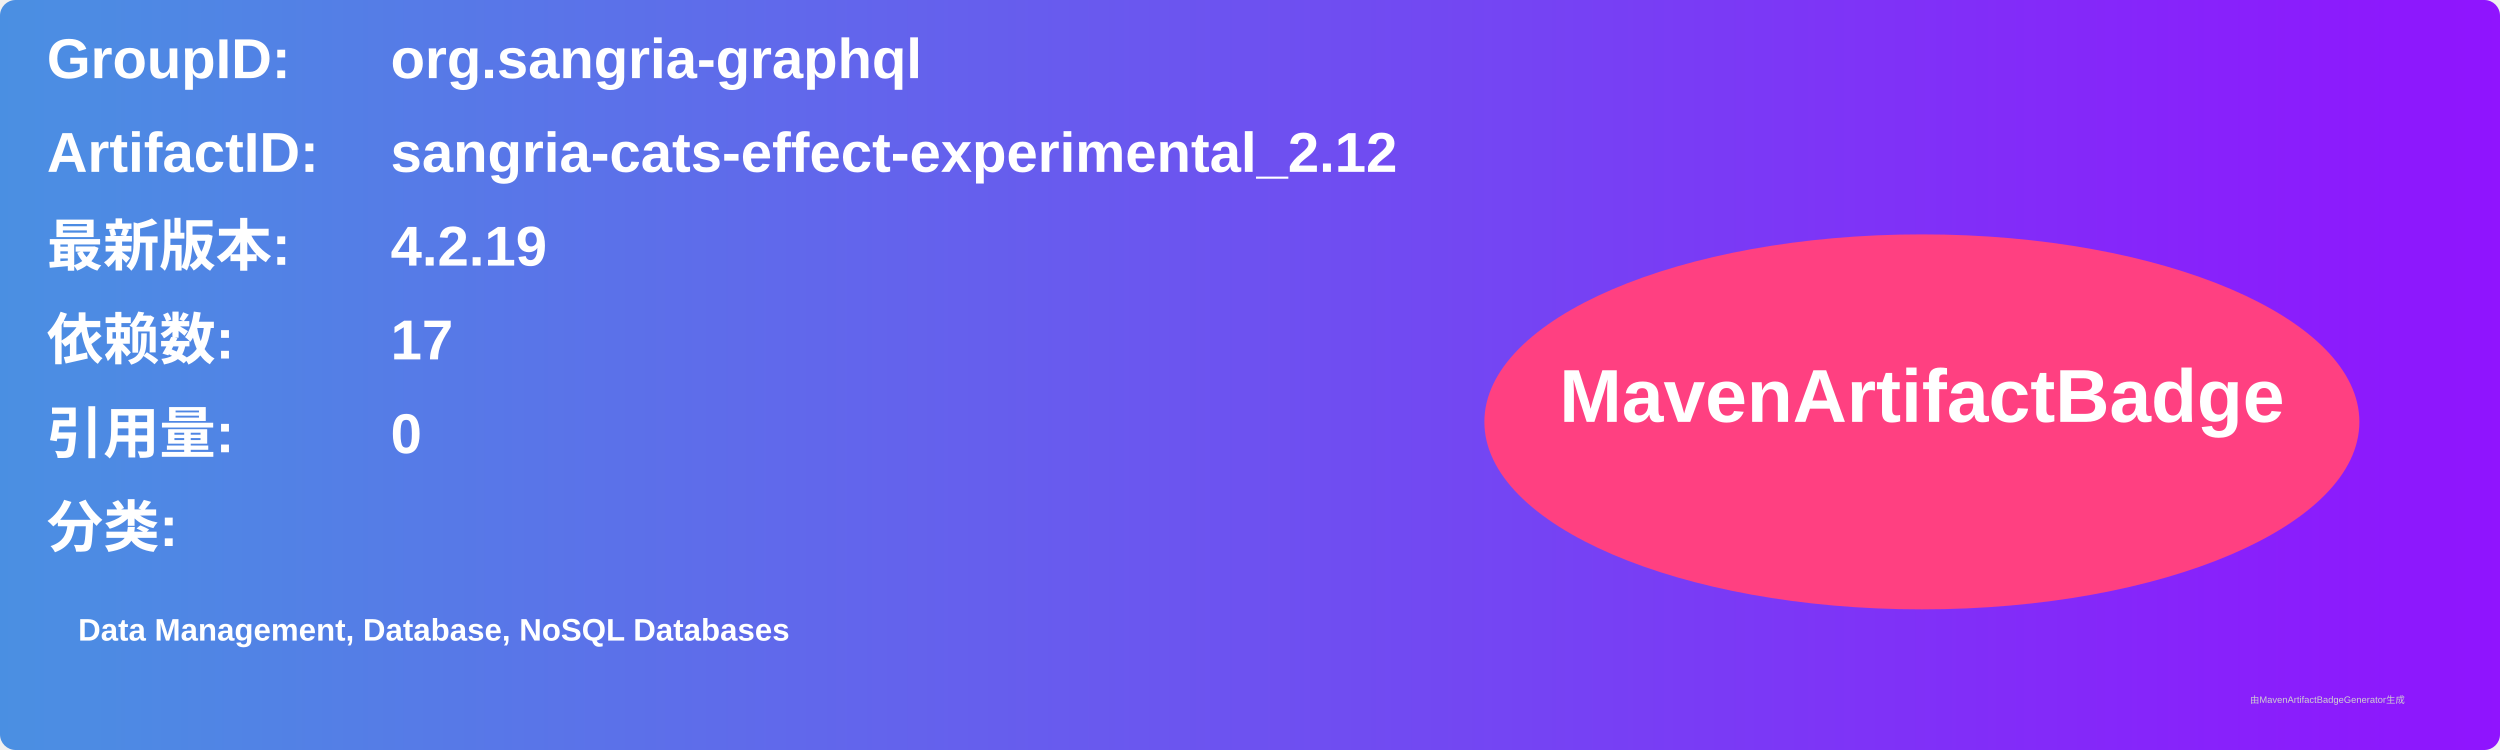
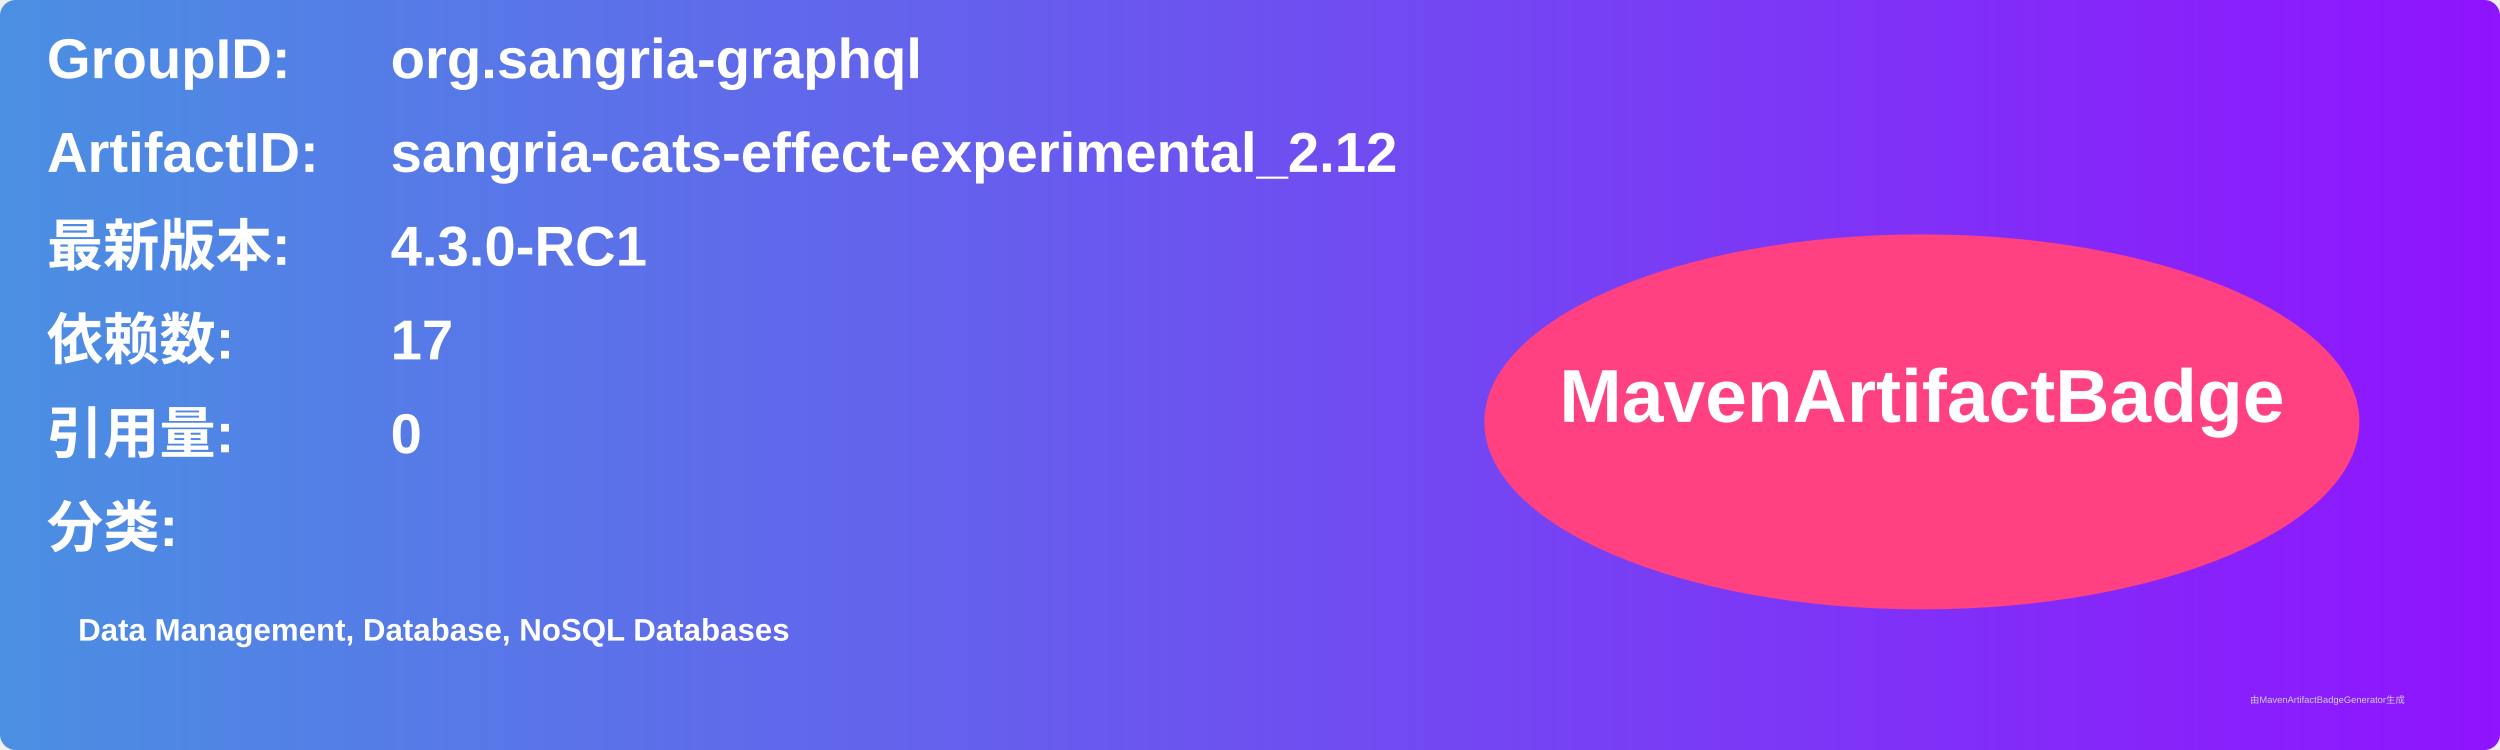
<svg xmlns="http://www.w3.org/2000/svg" width="800" height="240" viewBox="0 0 800 240">
  <linearGradient id="grad" x1="0%" y1="0%" x2="100%" y2="0%">
    <stop offset="0%" stop-color="#4a90e2" />
    <stop offset="100%" stop-color="#9013fe" />
  </linearGradient>
  <rect width="100%" height="100%" rx="5" ry="5" fill="url(#grad)" />
  <g transform="translate(15, 15)">
    <text x="0" y="10" font-family="Arial" font-size="18" fill="white" font-weight="bold" width="260">GroupID:</text>
    <text x="110" y="10" font-family="Arial" font-size="18" fill="white" font-weight="bold" width="460">org.sangria-graphql</text>
    <text x="0" y="40" font-family="Arial" font-size="18" fill="white" font-weight="bold" width="260">ArtifactID:</text>
    <text x="110" y="40" font-family="Arial" font-size="18" fill="white" font-weight="bold" width="460">sangria-cats-effect-experimental_2.12</text>
    <text x="0" y="70" font-family="Arial" font-size="18" fill="white" font-weight="bold">最新版本:</text>
    <text x="110" y="70" font-family="Arial" font-size="18" fill="white" font-weight="bold">
-       <tspan font-weight="bold">4.2.19</tspan>
+       <tspan font-weight="bold">4.3.0-RC1</tspan>
    </text>
    <text x="0" y="100" font-family="Arial" font-size="18" fill="white" font-weight="bold">依赖数: </text>
    <text x="110" y="100" font-family="Arial" font-size="18" fill="white">
      <tspan font-weight="bold">17</tspan>
    </text>
    <text x="0" y="130" font-family="Arial" font-size="18" fill="white" font-weight="bold">引用量: </text>
    <text x="110" y="130" font-family="Arial" font-size="18" fill="white">
      <tspan font-weight="bold">0</tspan>
    </text>
    <text x="0" y="160" font-family="Arial" font-size="18" fill="white" font-weight="bold">分类:</text>
    <text x="10" y="190" font-family="Arial" font-size="10" fill="white">
      <tspan font-weight="bold">Data Management, Database, NoSQL Databases</tspan>
    </text>
    <ellipse cx="600" cy="120" rx="140" ry="60" fill="#ff4081" />
    <text x="600" y="120" text-anchor="middle" font-family="Arial" font-size="24" fill="white" font-weight="bold">MavenArtifactBadge</text>
  </g>
  <text x="720" y="225" font-family="Arial" font-size="3" fill="#d0d0d0">由MavenArtifactBadgeGenerator生成</text>
</svg>
